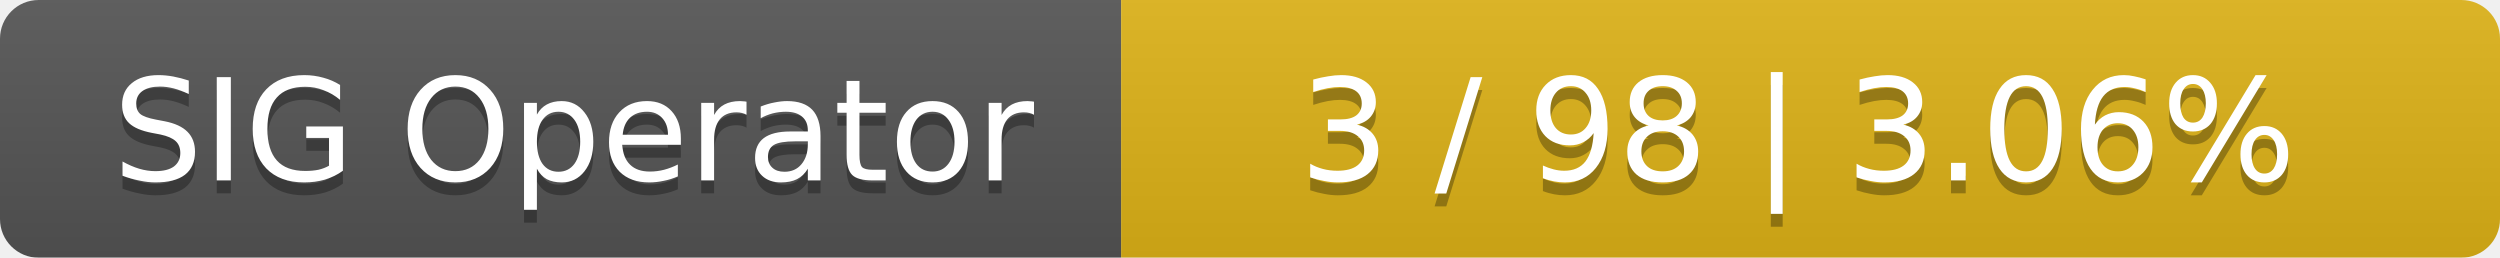
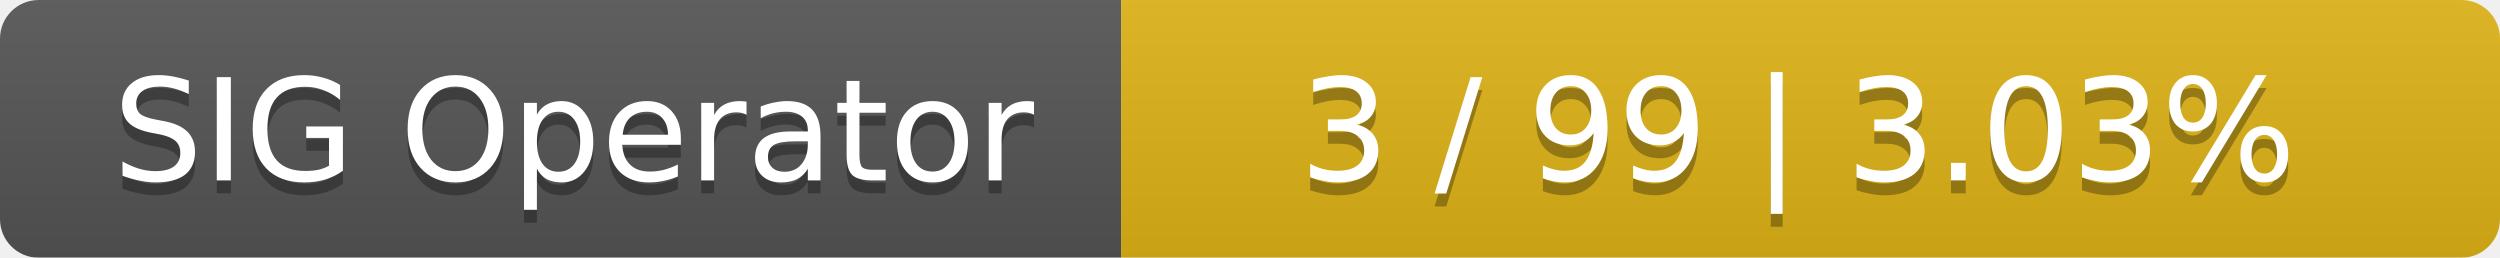
<svg xmlns="http://www.w3.org/2000/svg" width="194" height="20">
  <linearGradient id="smooth" x2="0" y2="100%">
    <stop offset="0" stop-color="#bbb" stop-opacity=".1" />
    <stop offset="1" stop-opacity=".1" />
  </linearGradient>
  <mask id="round">
    <rect width="194" height="20" rx="3" fill="#fff" />
  </mask>
  <g mask="url(#round)">
    <rect width="87" height="20" fill="#555" />
    <rect x="87" width="107" height="20" fill="#dfb317" />
    <rect width="194" height="20" fill="url(#smooth)" />
  </g>
  <g fill="#fff" text-anchor="middle" font-family="DejaVu Sans,Verdana,Geneva,sans-serif" font-size="11">
    <text x="44.5" y="15" fill="#010101" fill-opacity=".3">SIG Operator</text>
    <text x="44.5" y="14">SIG Operator</text>
-     <text x="139.5" y="15" fill="#010101" fill-opacity=".3">3 / 98    |    3.06%</text>
-     <text x="139.5" y="14">3 / 98    |    3.06%</text>
+     <text x="139.5" y="15" fill="#010101" fill-opacity=".3">3 / 99    |    3.03%</text>
+     <text x="139.5" y="14">3 / 99    |    3.03%</text>
  </g>
</svg>
